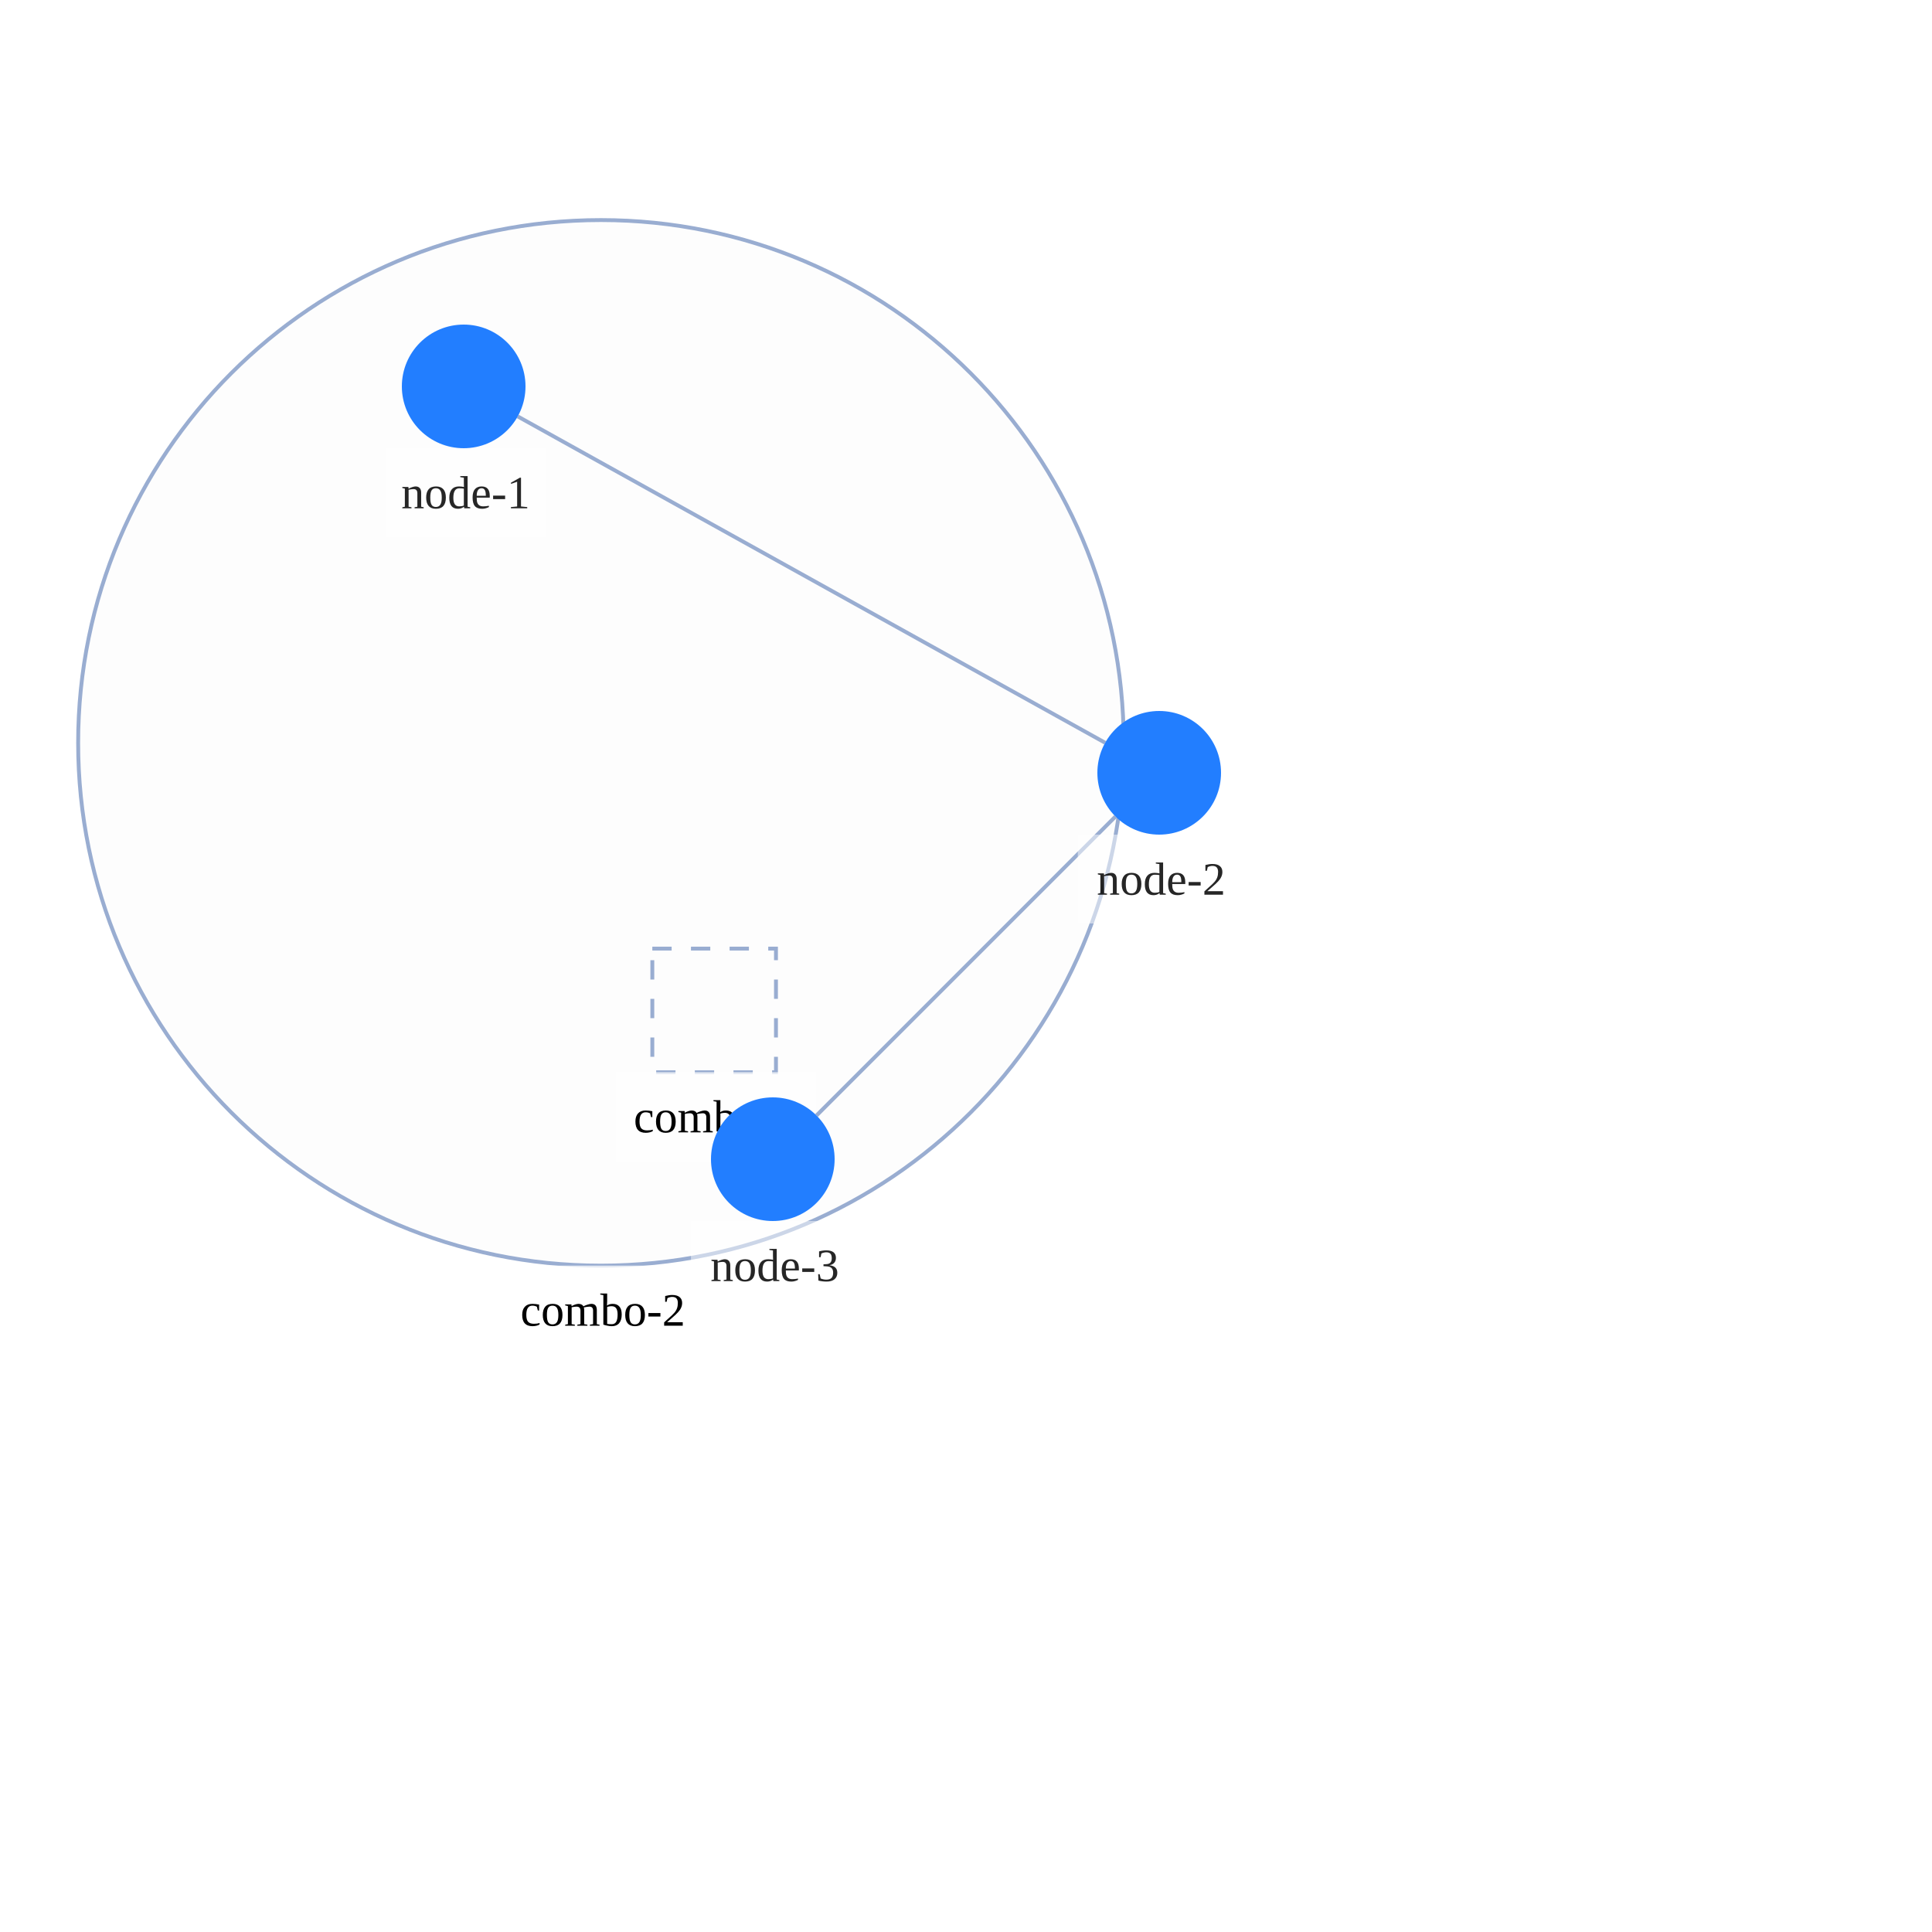
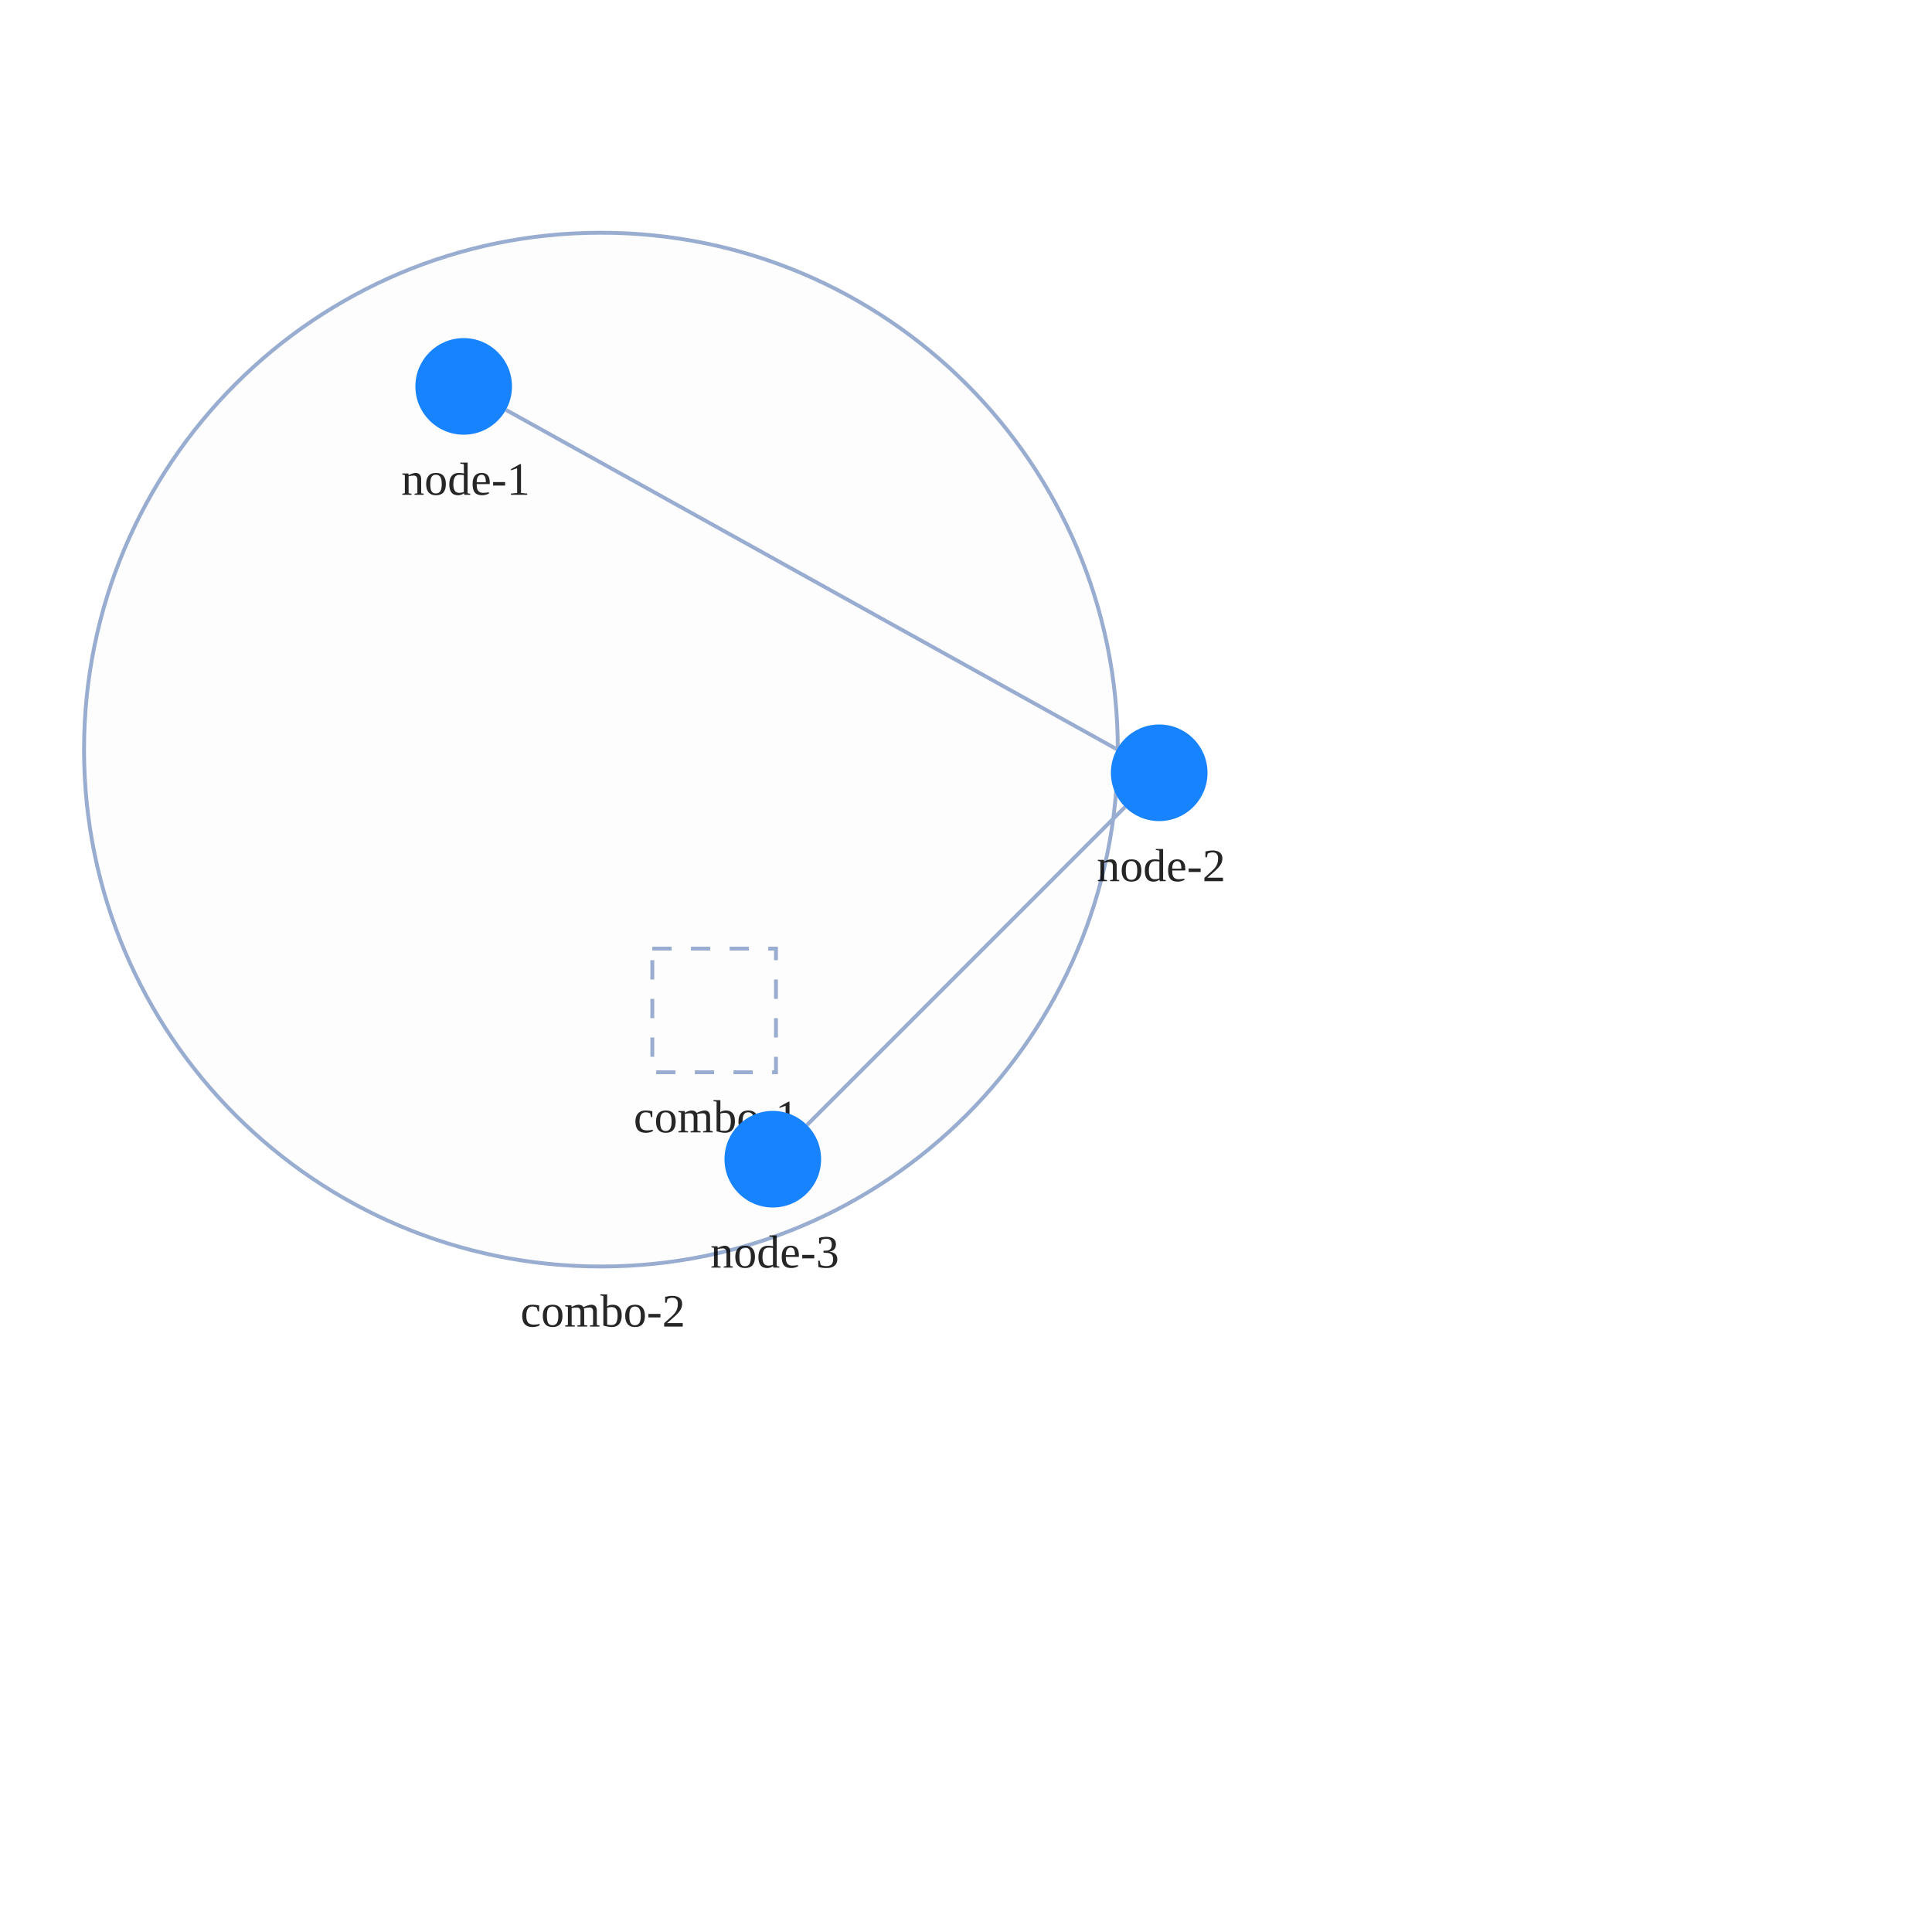
<svg xmlns="http://www.w3.org/2000/svg" width="500" height="500" style="background: transparent; position: absolute; outline: none;" color-interpolation-filters="sRGB" tabindex="1">
  <defs />
  <g id="g-svg-camera" transform="matrix(1,0,0,1,0,0)">
    <g id="g-root" fill="none" transform="matrix(1,0,0,1,0,0)">
      <g id="g-svg-7" fill="none" transform="matrix(1,0,0,1,0,0)">
-         <g id="combo-2" fill="none" transform="matrix(1,0,0,1,155.52,192.25)">
+         <g id="combo-2" fill="none" transform="matrix(1,0,0,1,155.52,194)">
          <g transform="matrix(1,0,0,1,0,0)">
-             <circle id="key" fill="rgba(253,253,253,1)" transform="translate(-135.2953,-135.2953)" cx="135.295" cy="135.295" stroke-dasharray="0,0" stroke-width="1" stroke="rgba(153,173,209,1)" r="135.295" />
+             <circle id="key" fill="rgba(253,253,253,1)" transform="translate(-133.7684,-133.7684)" cx="133.768" cy="133.768" stroke-dasharray="0,0" stroke-width="1" stroke="rgba(153,173,209,1)" r="133.768" />
          </g>
-           <g id="label" fill="none" transform="matrix(1,0,0,1,0,135.2953)">
-             <g transform="matrix(1,0,0,1,-26.28,0)">
-               <path id="background" fill="rgba(255,255,255,1)" d="M 0,0 l 53.56,0 l 0,23 l-53.56 0 z" opacity="0.75" stroke-width="0" width="53.56" height="23" />
-             </g>
+           <g id="label" fill="none" transform="matrix(1,0,0,1,0,133.7684)">
            <g transform="matrix(1,0,0,1,0,0)">
-               <text id="text" fill="rgba(0,0,0,1)" dominant-baseline="central" paint-order="stroke" dx="0.5" dy="11.5px" font-size="12" text-anchor="middle">
+               <text id="text" fill="rgba(0,0,0,0.851)" dominant-baseline="central" paint-order="stroke" dx="0.5" dy="11.5px" font-size="12" text-anchor="middle">
                combo-2
              </text>
            </g>
          </g>
        </g>
        <g id="combo-1" fill="none" transform="matrix(1,0,0,1,184.82,261.5)">
          <g transform="matrix(1,0,0,1,0,0)">
            <path id="key" fill="rgba(253,253,253,1)" d="M 0,0 l 32,0 l 0,32 l-32 0 z" transform="translate(-16,-16)" stroke-dasharray="5,5" stroke-width="1" stroke="rgba(153,173,209,1)" width="32" height="32" />
          </g>
          <g id="label" fill="none" transform="matrix(1,0,0,1,0,16)">
-             <g transform="matrix(1,0,0,1,-25.44,0)">
-               <path id="background" fill="rgba(255,255,255,1)" d="M 0,0 l 51.88,0 l 0,23 l-51.88 0 z" opacity="0.75" stroke-width="0" width="51.88" height="23" />
-             </g>
            <g transform="matrix(1,0,0,1,0,0)">
-               <text id="text" fill="rgba(0,0,0,1)" dominant-baseline="central" paint-order="stroke" dx="0.5" dy="11.5px" font-size="12" text-anchor="middle">
+               <text id="text" fill="rgba(0,0,0,0.851)" dominant-baseline="central" paint-order="stroke" dx="0.5" dy="11.5px" font-size="12" text-anchor="middle">
                combo-1
              </text>
            </g>
          </g>
        </g>
      </g>
      <g id="g-svg-6" fill="none" transform="matrix(1,0,0,1,0,0)">
        <g id="edge-1" fill="none" marker-start="false" marker-end="false" transform="matrix(1,0,0,1,0,0)">
          <g id="edge-1" fill="none" marker-start="false" marker-end="false" stroke="transparent" stroke-width="3" />
-           <g transform="matrix(1,0,0,1,133.9865,107.7703)">
-             <path id="key" fill="none" d="M 0,0 L 152.027,84.459" stroke-width="1" stroke="rgba(153,173,209,1)" />
-             <path id="key" fill="none" d="M 0,0 L 152.027,84.459" stroke-width="3" stroke="transparent" />
+           <g transform="matrix(1,0,0,1,130.927,106.0705)">
+             <path id="key" fill="none" d="M 0,0 L 158.146,87.859" stroke-width="1" stroke="rgba(153,173,209,1)" />
+             <path id="key" fill="none" d="M 0,0 L 158.146,87.859" stroke-width="3" stroke="transparent" />
          </g>
        </g>
        <g id="edge-2" fill="none" marker-start="false" marker-end="false" transform="matrix(1,0,0,1,0,0)">
          <g id="edge-2" fill="none" marker-start="false" marker-end="false" stroke="transparent" stroke-width="3" />
-           <g transform="matrix(1,0,0,1,211.3137,211.3137)">
-             <path id="key" fill="none" d="M 77.373,0 L 0,77.373" stroke-width="1" stroke="rgba(153,173,209,1)" />
-             <path id="key" fill="none" d="M 77.373,0 L 0,77.373" stroke-width="3" stroke="transparent" />
+           <g transform="matrix(1,0,0,1,208.8388,208.8388)">
+             <path id="key" fill="none" d="M 82.322,0 L 0,82.322" stroke-width="1" stroke="rgba(153,173,209,1)" />
+             <path id="key" fill="none" d="M 82.322,0 L 0,82.322" stroke-width="3" stroke="transparent" />
          </g>
        </g>
      </g>
      <g id="g-svg-5" fill="none" transform="matrix(1,0,0,1,0,0)">
        <g id="node-1" fill="none" transform="matrix(1,0,0,1,120,100)">
          <g transform="matrix(1,0,0,1,0,0)">
-             <circle id="key" fill="rgba(34,126,255,1)" transform="translate(-16,-16)" cx="16" cy="16" stroke-width="0" stroke="rgba(0,0,0,1)" r="16" />
+             <circle id="key" fill="rgba(23,131,255,1)" transform="translate(-12.5,-12.5)" cx="12.5" cy="12.5" r="12.5" />
          </g>
-           <g id="label" fill="none" transform="matrix(1,0,0,1,0,16)">
-             <g transform="matrix(1,0,0,1,-20.22,0)">
-               <path id="background" fill="rgba(255,255,255,1)" d="M 0,0 l 41.44,0 l 0,23 l-41.44 0 z" opacity="0.5" stroke-width="0" width="41.44" height="23" />
-             </g>
+           <g id="label" fill="none" transform="matrix(1,0,0,1,0,12.5)">
            <g transform="matrix(1,0,0,1,0,0)">
              <text id="text" fill="rgba(0,0,0,0.851)" dominant-baseline="central" paint-order="stroke" dx="0.5" dy="11.5px" font-size="12" text-anchor="middle">
                node-1
              </text>
            </g>
          </g>
        </g>
        <g id="node-2" fill="none" transform="matrix(1,0,0,1,300,200)">
          <g transform="matrix(1,0,0,1,0,0)">
-             <circle id="key" fill="rgba(34,126,255,1)" transform="translate(-16,-16)" cx="16" cy="16" stroke-width="0" stroke="rgba(0,0,0,1)" r="16" />
+             <circle id="key" fill="rgba(23,131,255,1)" transform="translate(-12.5,-12.5)" cx="12.5" cy="12.5" r="12.5" />
          </g>
-           <g id="label" fill="none" transform="matrix(1,0,0,1,0,16)">
-             <g transform="matrix(1,0,0,1,-21.06,0)">
-               <path id="background" fill="rgba(255,255,255,1)" d="M 0,0 l 43.12,0 l 0,23 l-43.12 0 z" opacity="0.5" stroke-width="0" width="43.12" height="23" />
-             </g>
+           <g id="label" fill="none" transform="matrix(1,0,0,1,0,12.5)">
            <g transform="matrix(1,0,0,1,0,0)">
              <text id="text" fill="rgba(0,0,0,0.851)" dominant-baseline="central" paint-order="stroke" dx="0.5" dy="11.5px" font-size="12" text-anchor="middle">
                node-2
              </text>
            </g>
          </g>
        </g>
        <g id="node-3" fill="none" transform="matrix(1,0,0,1,200,300)">
          <g transform="matrix(1,0,0,1,0,0)">
-             <circle id="key" fill="rgba(34,126,255,1)" transform="translate(-16,-16)" cx="16" cy="16" stroke-width="0" stroke="rgba(0,0,0,1)" r="16" />
+             <circle id="key" fill="rgba(23,131,255,1)" transform="translate(-12.5,-12.5)" cx="12.5" cy="12.5" r="12.5" />
          </g>
-           <g id="label" fill="none" transform="matrix(1,0,0,1,0,16)">
-             <g transform="matrix(1,0,0,1,-21.18,0)">
-               <path id="background" fill="rgba(255,255,255,1)" d="M 0,0 l 43.36,0 l 0,23 l-43.36 0 z" opacity="0.5" stroke-width="0" width="43.36" height="23" />
-             </g>
+           <g id="label" fill="none" transform="matrix(1,0,0,1,0,12.5)">
            <g transform="matrix(1,0,0,1,0,0)">
              <text id="text" fill="rgba(0,0,0,0.851)" dominant-baseline="central" paint-order="stroke" dx="0.5" dy="11.5px" font-size="12" text-anchor="middle">
                node-3
              </text>
            </g>
          </g>
        </g>
      </g>
    </g>
  </g>
</svg>
